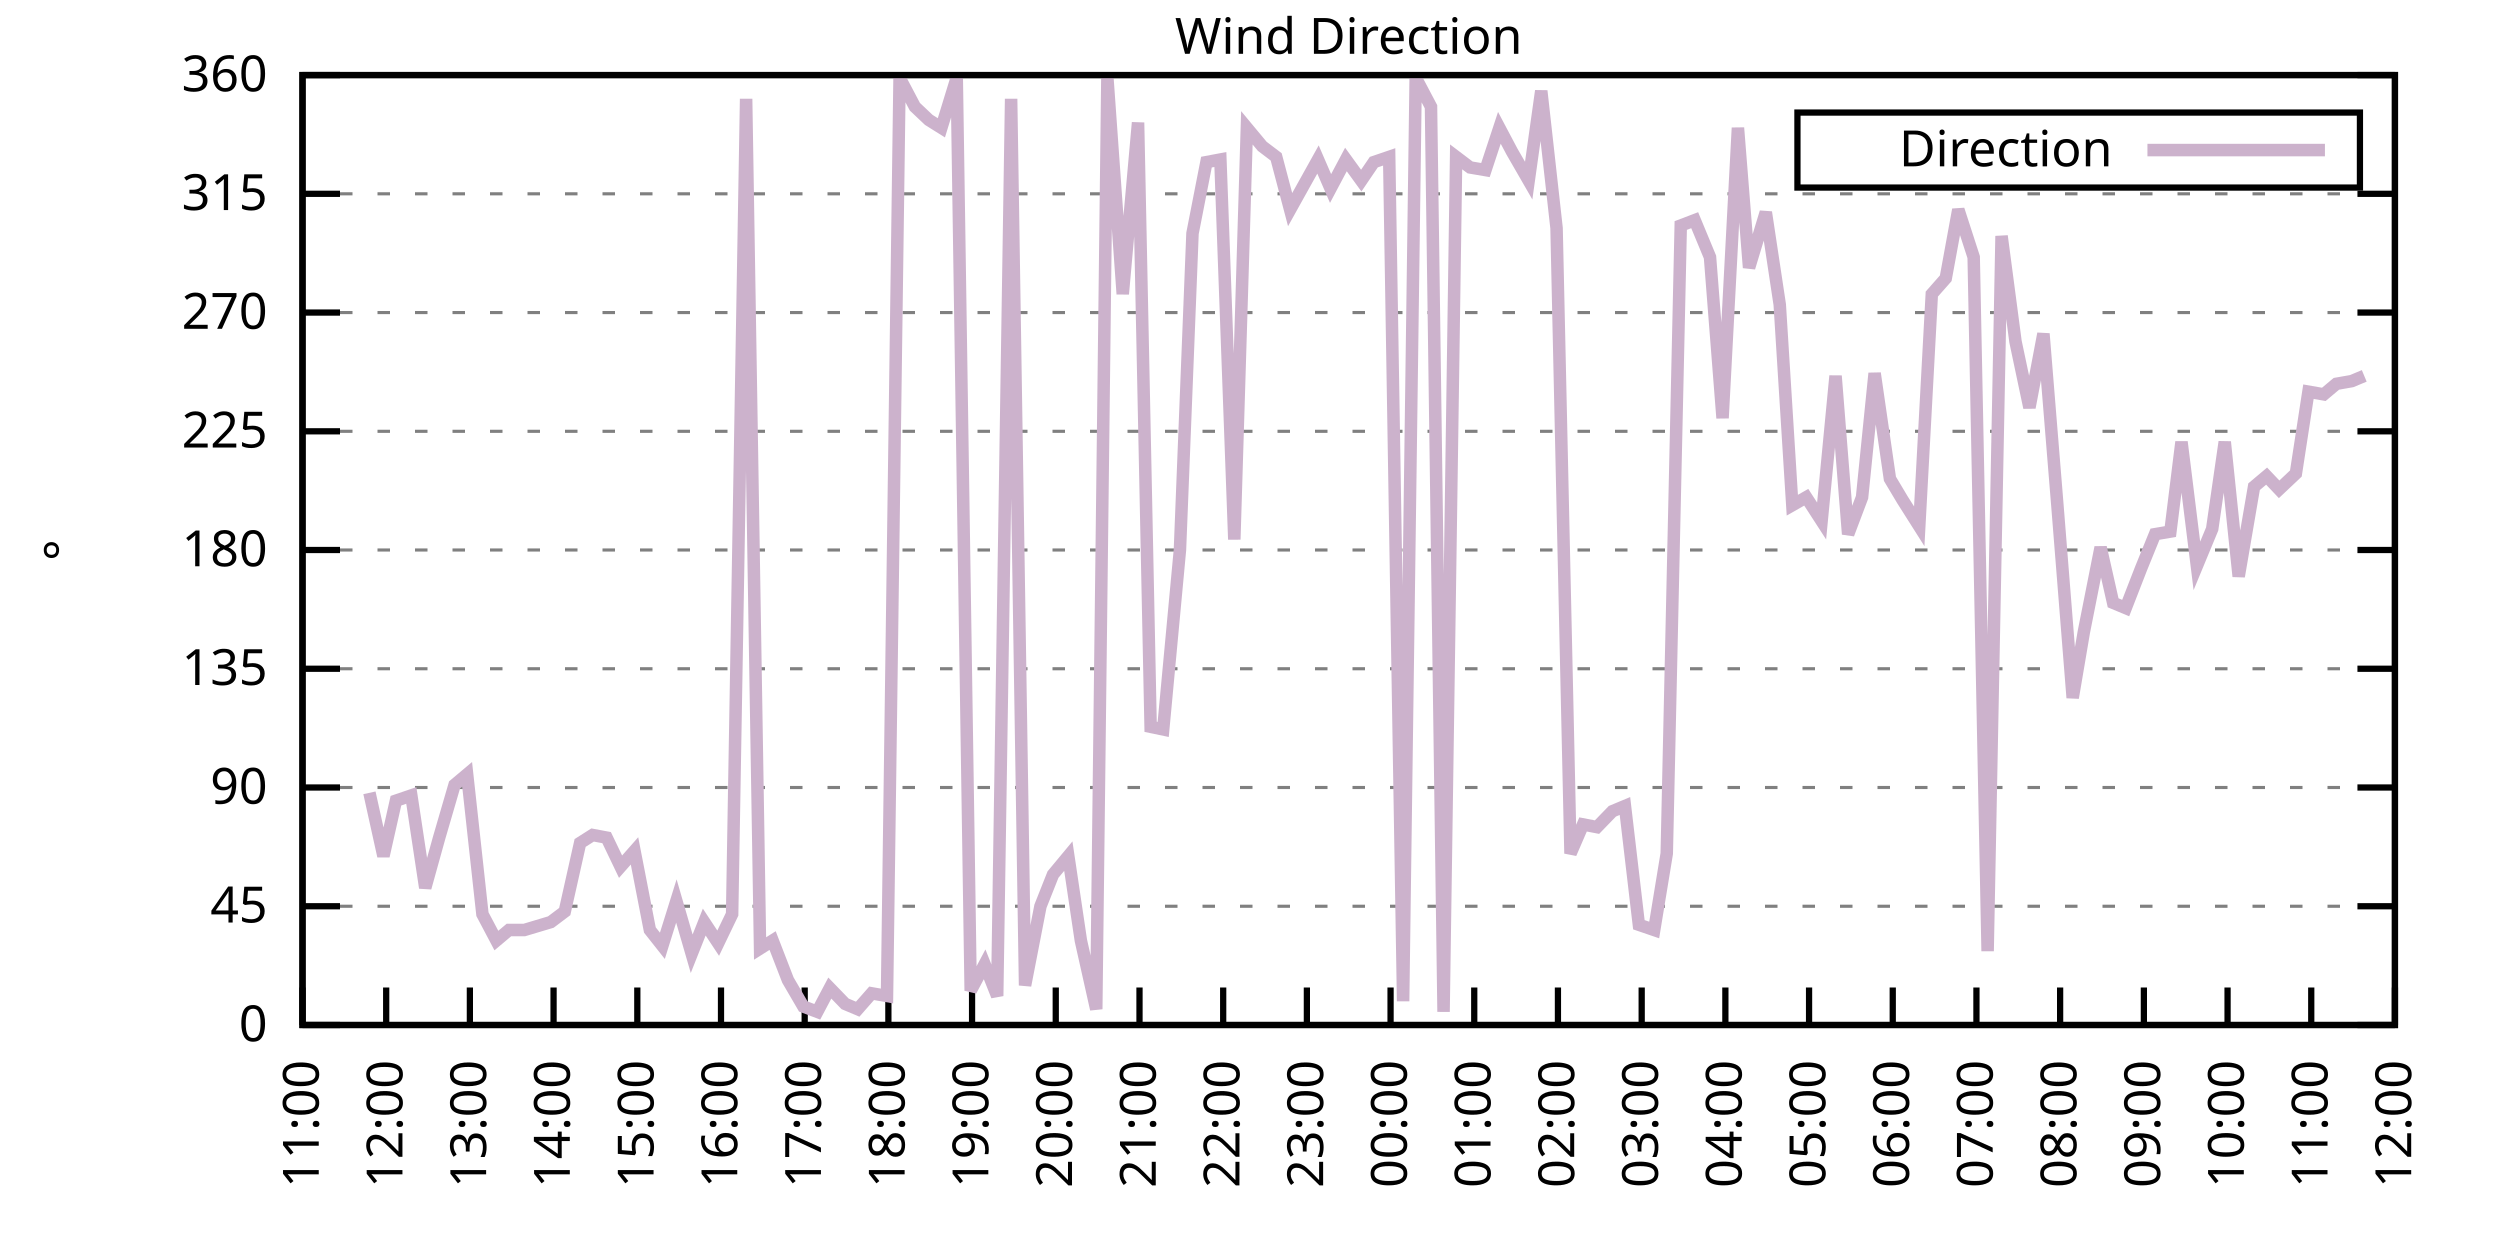
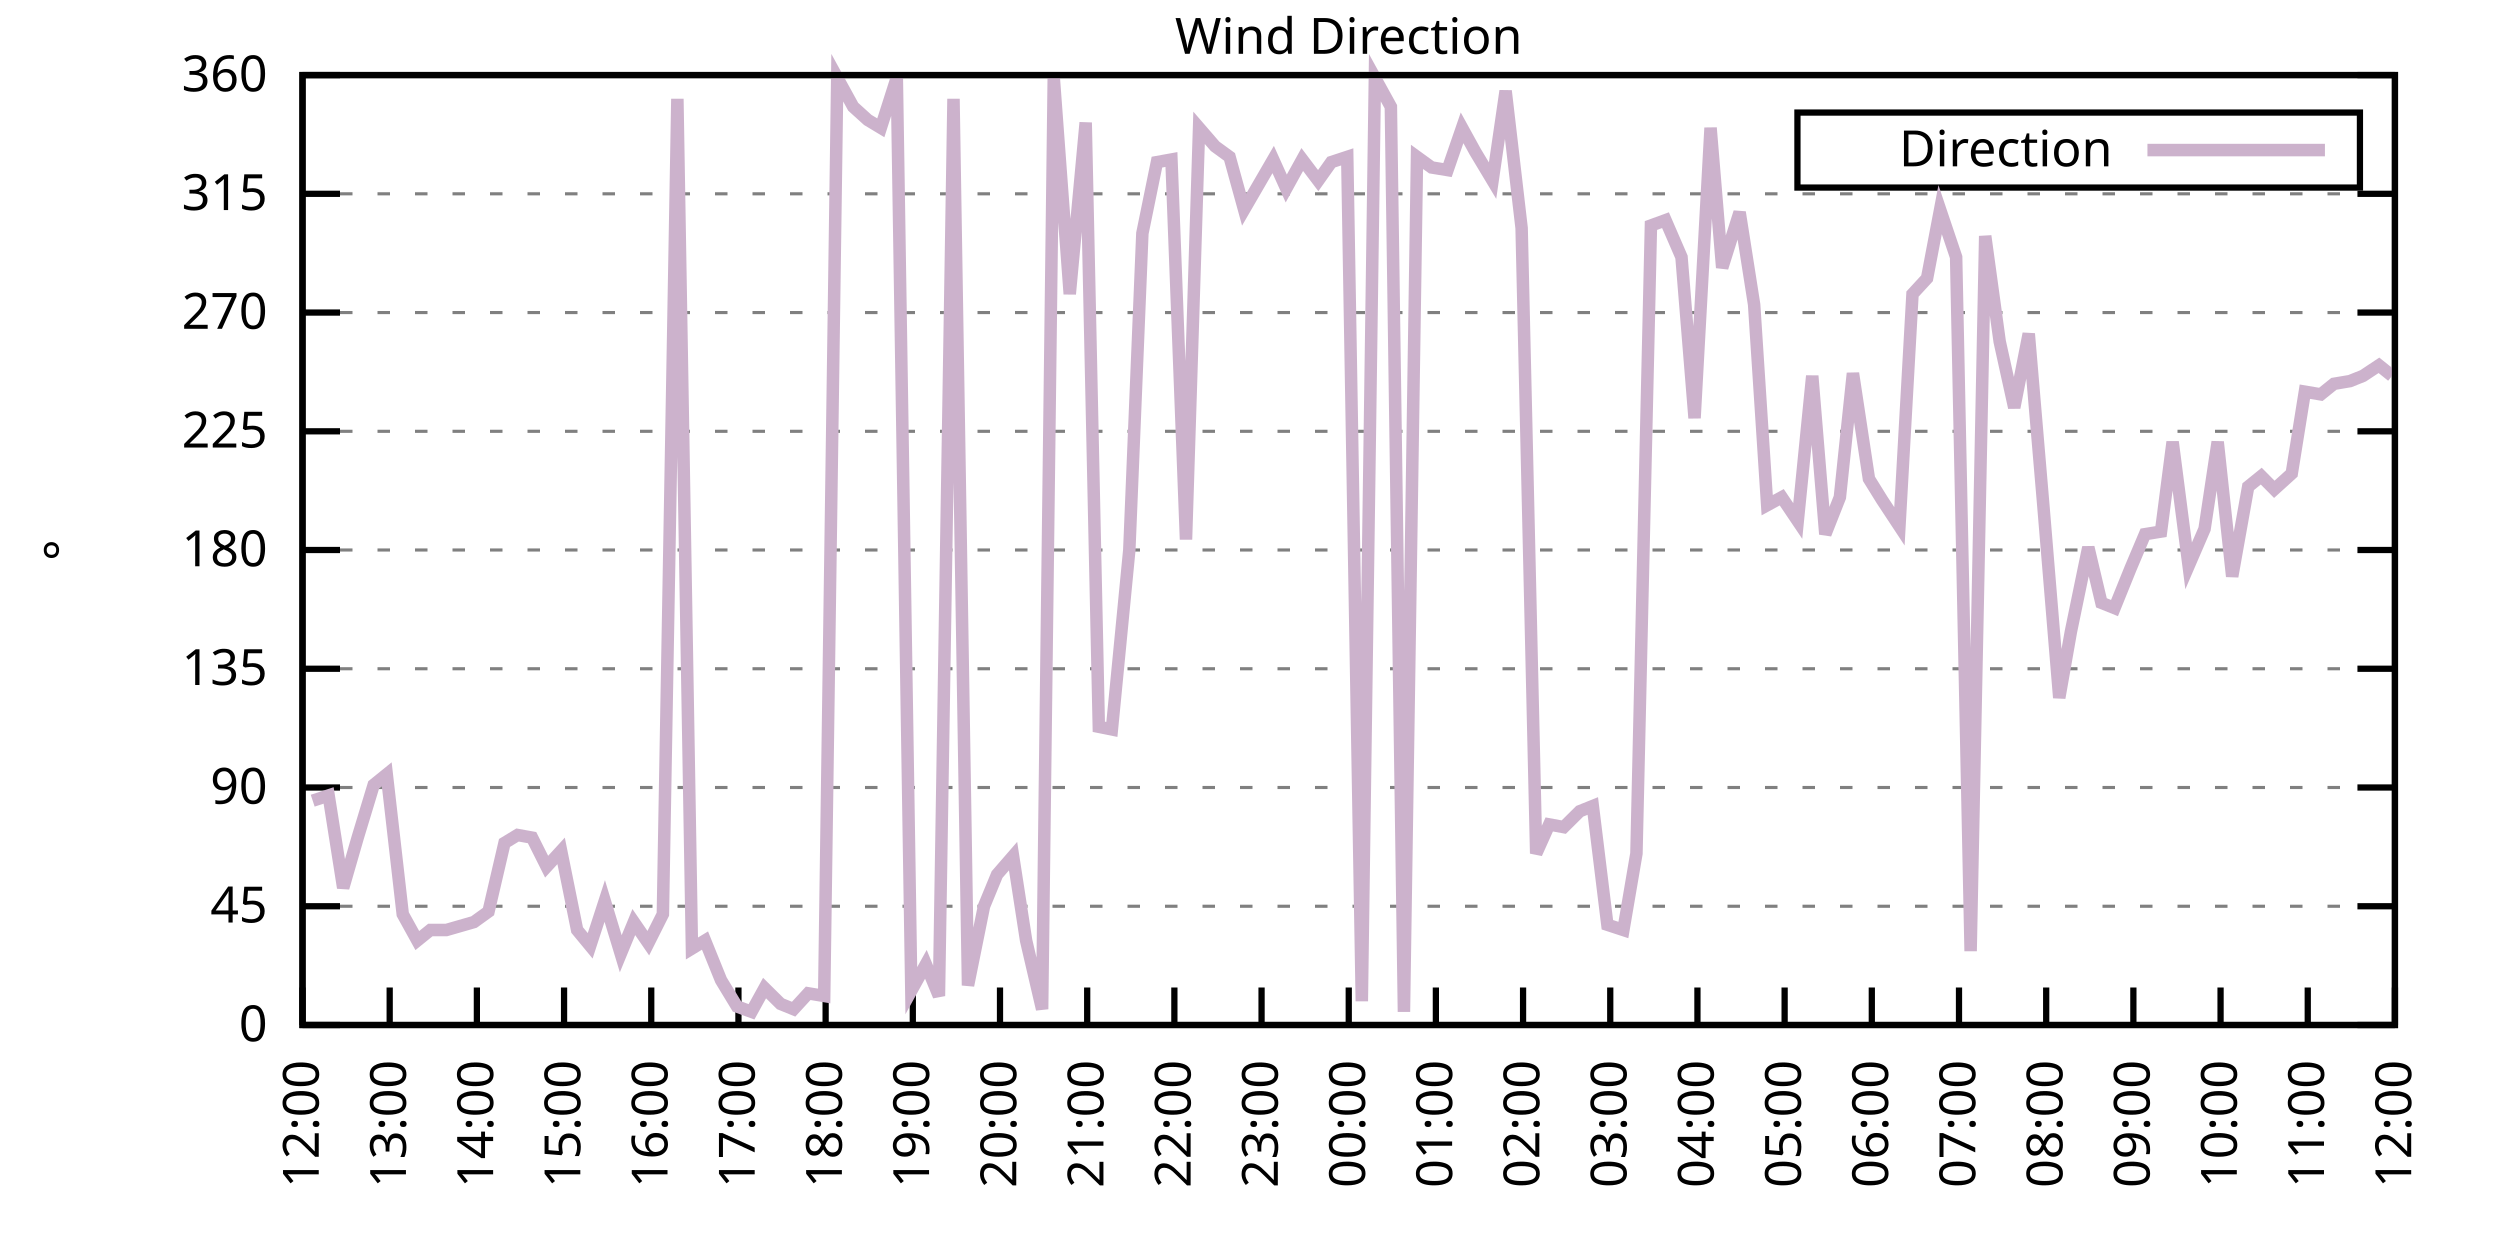
<svg xmlns="http://www.w3.org/2000/svg" xmlns:xlink="http://www.w3.org/1999/xlink" width="400" height="200" viewBox="0 0 400 200">
  <g id="gnuplot_canvas">
    <rect x="0" y="0" width="400" height="200" fill="none" />
    <defs>
      <circle id="gpDot" r="0.5" stroke-width="0.5" stroke="currentColor" />
      <path id="gpPt0" stroke-width="0.333" stroke="currentColor" d="M-1,0 h2 M0,-1 v2" />
      <path id="gpPt1" stroke-width="0.333" stroke="currentColor" d="M-1,-1 L1,1 M1,-1 L-1,1" />
      <path id="gpPt2" stroke-width="0.333" stroke="currentColor" d="M-1,0 L1,0 M0,-1 L0,1 M-1,-1 L1,1 M-1,1 L1,-1" />
      <rect id="gpPt3" stroke-width="0.333" stroke="currentColor" x="-1" y="-1" width="2" height="2" />
      <rect id="gpPt4" stroke-width="0.333" stroke="currentColor" fill="currentColor" x="-1" y="-1" width="2" height="2" />
      <circle id="gpPt5" stroke-width="0.333" stroke="currentColor" cx="0" cy="0" r="1" />
      <use xlink:href="#gpPt5" id="gpPt6" fill="currentColor" stroke="none" />
      <path id="gpPt7" stroke-width="0.333" stroke="currentColor" d="M0,-1.33 L-1.33,0.67 L1.33,0.67 z" />
      <use xlink:href="#gpPt7" id="gpPt8" fill="currentColor" stroke="none" />
      <use xlink:href="#gpPt7" id="gpPt9" stroke="currentColor" transform="rotate(180)" />
      <use xlink:href="#gpPt9" id="gpPt10" fill="currentColor" stroke="none" />
      <use xlink:href="#gpPt3" id="gpPt11" stroke="currentColor" transform="rotate(45)" />
      <use xlink:href="#gpPt11" id="gpPt12" fill="currentColor" stroke="none" />
      <path id="gpPt13" stroke-width="0.333" stroke="currentColor" d="M0,1.330 L1.265,0.411 L0.782,-1.067 L-0.782,-1.076 L-1.265,0.411 z" />
      <use xlink:href="#gpPt13" id="gpPt14" fill="currentColor" stroke="none" />
      <filter id="textbox" filterUnits="objectBoundingBox" x="0" y="0" height="1" width="1">
        <feFlood flood-color="white" flood-opacity="1" result="bgnd" />
        <feComposite in="SourceGraphic" in2="bgnd" operator="atop" />
      </filter>
      <filter id="greybox" filterUnits="objectBoundingBox" x="0" y="0" height="1" width="1">
        <feFlood flood-color="lightgrey" flood-opacity="1" result="grey" />
        <feComposite in="SourceGraphic" in2="grey" operator="atop" />
      </filter>
    </defs>
    <g fill="none" color="white" stroke="currentColor" stroke-width="1.00" stroke-linecap="butt" stroke-linejoin="miter">
</g>
    <g fill="none" color="black" stroke="currentColor" stroke-width="1.00" stroke-linecap="butt" stroke-linejoin="miter">
      <g stroke="none" shape-rendering="crispEdges">
        <polygon fill="rgb(255, 255, 255)" points="48.40,164.00 383.18,164.00 383.18,12.02 48.40,12.02 " />
      </g>
    </g>
    <g fill="none" color="black" stroke="currentColor" stroke-width="1.00" stroke-linecap="butt" stroke-linejoin="miter">
</g>
    <g fill="none" color="black" stroke="black" stroke-width="0.50" stroke-linecap="butt" stroke-linejoin="miter">
</g>
    <g fill="none" color="gray" stroke="currentColor" stroke-width="0.50" stroke-linecap="butt" stroke-linejoin="miter">
      <path stroke="gray" stroke-dasharray="2,4" class="gridline" d="M48.40,164.00 L383.19,164.00  " />
    </g>
    <g fill="none" color="gray" stroke="gray" stroke-width="1.00" stroke-linecap="butt" stroke-linejoin="miter">
</g>
    <g fill="none" color="black" stroke="currentColor" stroke-width="1.00" stroke-linecap="butt" stroke-linejoin="miter">
      <path stroke="black" d="M48.40,164.00 L54.40,164.00 M383.19,164.00 L377.19,164.00  " />
      <g transform="translate(42.80,166.60)" stroke="none" fill="black" font-family="Sans" font-size="8.00" text-anchor="end">
        <text>
          <tspan font-family="Sans"> 0</tspan>
        </text>
      </g>
    </g>
    <g fill="none" color="black" stroke="currentColor" stroke-width="1.00" stroke-linecap="butt" stroke-linejoin="miter">
</g>
    <g fill="none" color="black" stroke="black" stroke-width="0.50" stroke-linecap="butt" stroke-linejoin="miter">
</g>
    <g fill="none" color="gray" stroke="currentColor" stroke-width="0.50" stroke-linecap="butt" stroke-linejoin="miter">
      <path stroke="gray" stroke-dasharray="2,4" class="gridline" d="M48.40,145.00 L383.19,145.00  " />
    </g>
    <g fill="none" color="gray" stroke="gray" stroke-width="1.00" stroke-linecap="butt" stroke-linejoin="miter">
</g>
    <g fill="none" color="black" stroke="currentColor" stroke-width="1.00" stroke-linecap="butt" stroke-linejoin="miter">
      <path stroke="black" d="M48.40,145.00 L54.40,145.00 M383.19,145.00 L377.19,145.00  " />
      <g transform="translate(42.80,147.60)" stroke="none" fill="black" font-family="Sans" font-size="8.00" text-anchor="end">
        <text>
          <tspan font-family="Sans"> 45</tspan>
        </text>
      </g>
    </g>
    <g fill="none" color="black" stroke="currentColor" stroke-width="1.00" stroke-linecap="butt" stroke-linejoin="miter">
</g>
    <g fill="none" color="black" stroke="black" stroke-width="0.50" stroke-linecap="butt" stroke-linejoin="miter">
</g>
    <g fill="none" color="gray" stroke="currentColor" stroke-width="0.50" stroke-linecap="butt" stroke-linejoin="miter">
      <path stroke="gray" stroke-dasharray="2,4" class="gridline" d="M48.40,126.00 L383.19,126.00  " />
    </g>
    <g fill="none" color="gray" stroke="gray" stroke-width="1.00" stroke-linecap="butt" stroke-linejoin="miter">
</g>
    <g fill="none" color="black" stroke="currentColor" stroke-width="1.00" stroke-linecap="butt" stroke-linejoin="miter">
      <path stroke="black" d="M48.40,126.00 L54.40,126.00 M383.19,126.00 L377.19,126.00  " />
      <g transform="translate(42.80,128.60)" stroke="none" fill="black" font-family="Sans" font-size="8.00" text-anchor="end">
        <text>
          <tspan font-family="Sans"> 90</tspan>
        </text>
      </g>
    </g>
    <g fill="none" color="black" stroke="currentColor" stroke-width="1.00" stroke-linecap="butt" stroke-linejoin="miter">
</g>
    <g fill="none" color="black" stroke="black" stroke-width="0.50" stroke-linecap="butt" stroke-linejoin="miter">
</g>
    <g fill="none" color="gray" stroke="currentColor" stroke-width="0.50" stroke-linecap="butt" stroke-linejoin="miter">
      <path stroke="gray" stroke-dasharray="2,4" class="gridline" d="M48.40,107.00 L383.19,107.00  " />
    </g>
    <g fill="none" color="gray" stroke="gray" stroke-width="1.00" stroke-linecap="butt" stroke-linejoin="miter">
</g>
    <g fill="none" color="black" stroke="currentColor" stroke-width="1.00" stroke-linecap="butt" stroke-linejoin="miter">
      <path stroke="black" d="M48.40,107.00 L54.40,107.00 M383.19,107.00 L377.19,107.00  " />
      <g transform="translate(42.80,109.60)" stroke="none" fill="black" font-family="Sans" font-size="8.00" text-anchor="end">
        <text>
          <tspan font-family="Sans"> 135</tspan>
        </text>
      </g>
    </g>
    <g fill="none" color="black" stroke="currentColor" stroke-width="1.00" stroke-linecap="butt" stroke-linejoin="miter">
</g>
    <g fill="none" color="black" stroke="black" stroke-width="0.50" stroke-linecap="butt" stroke-linejoin="miter">
</g>
    <g fill="none" color="gray" stroke="currentColor" stroke-width="0.50" stroke-linecap="butt" stroke-linejoin="miter">
      <path stroke="gray" stroke-dasharray="2,4" class="gridline" d="M48.40,88.00 L383.19,88.00  " />
    </g>
    <g fill="none" color="gray" stroke="gray" stroke-width="1.00" stroke-linecap="butt" stroke-linejoin="miter">
</g>
    <g fill="none" color="black" stroke="currentColor" stroke-width="1.00" stroke-linecap="butt" stroke-linejoin="miter">
      <path stroke="black" d="M48.40,88.00 L54.40,88.00 M383.19,88.00 L377.19,88.00  " />
      <g transform="translate(42.80,90.60)" stroke="none" fill="black" font-family="Sans" font-size="8.00" text-anchor="end">
        <text>
          <tspan font-family="Sans"> 180</tspan>
        </text>
      </g>
    </g>
    <g fill="none" color="black" stroke="currentColor" stroke-width="1.00" stroke-linecap="butt" stroke-linejoin="miter">
</g>
    <g fill="none" color="black" stroke="black" stroke-width="0.50" stroke-linecap="butt" stroke-linejoin="miter">
</g>
    <g fill="none" color="gray" stroke="currentColor" stroke-width="0.50" stroke-linecap="butt" stroke-linejoin="miter">
      <path stroke="gray" stroke-dasharray="2,4" class="gridline" d="M48.40,69.01 L383.19,69.01  " />
    </g>
    <g fill="none" color="gray" stroke="gray" stroke-width="1.00" stroke-linecap="butt" stroke-linejoin="miter">
</g>
    <g fill="none" color="black" stroke="currentColor" stroke-width="1.00" stroke-linecap="butt" stroke-linejoin="miter">
      <path stroke="black" d="M48.40,69.01 L54.40,69.01 M383.19,69.01 L377.19,69.01  " />
      <g transform="translate(42.80,71.61)" stroke="none" fill="black" font-family="Sans" font-size="8.00" text-anchor="end">
        <text>
          <tspan font-family="Sans"> 225</tspan>
        </text>
      </g>
    </g>
    <g fill="none" color="black" stroke="currentColor" stroke-width="1.00" stroke-linecap="butt" stroke-linejoin="miter">
</g>
    <g fill="none" color="black" stroke="black" stroke-width="0.50" stroke-linecap="butt" stroke-linejoin="miter">
</g>
    <g fill="none" color="gray" stroke="currentColor" stroke-width="0.50" stroke-linecap="butt" stroke-linejoin="miter">
      <path stroke="gray" stroke-dasharray="2,4" class="gridline" d="M48.40,50.01 L383.19,50.01  " />
    </g>
    <g fill="none" color="gray" stroke="gray" stroke-width="1.00" stroke-linecap="butt" stroke-linejoin="miter">
</g>
    <g fill="none" color="black" stroke="currentColor" stroke-width="1.00" stroke-linecap="butt" stroke-linejoin="miter">
      <path stroke="black" d="M48.40,50.01 L54.40,50.01 M383.19,50.01 L377.19,50.01  " />
      <g transform="translate(42.80,52.61)" stroke="none" fill="black" font-family="Sans" font-size="8.00" text-anchor="end">
        <text>
          <tspan font-family="Sans"> 270</tspan>
        </text>
      </g>
    </g>
    <g fill="none" color="black" stroke="currentColor" stroke-width="1.00" stroke-linecap="butt" stroke-linejoin="miter">
</g>
    <g fill="none" color="black" stroke="black" stroke-width="0.50" stroke-linecap="butt" stroke-linejoin="miter">
</g>
    <g fill="none" color="gray" stroke="currentColor" stroke-width="0.50" stroke-linecap="butt" stroke-linejoin="miter">
      <path stroke="gray" stroke-dasharray="2,4" class="gridline" d="M48.40,31.01 L383.19,31.01  " />
    </g>
    <g fill="none" color="gray" stroke="gray" stroke-width="1.00" stroke-linecap="butt" stroke-linejoin="miter">
</g>
    <g fill="none" color="black" stroke="currentColor" stroke-width="1.00" stroke-linecap="butt" stroke-linejoin="miter">
      <path stroke="black" d="M48.40,31.01 L54.40,31.01 M383.19,31.01 L377.19,31.01  " />
      <g transform="translate(42.80,33.61)" stroke="none" fill="black" font-family="Sans" font-size="8.00" text-anchor="end">
        <text>
          <tspan font-family="Sans"> 315</tspan>
        </text>
      </g>
    </g>
    <g fill="none" color="black" stroke="currentColor" stroke-width="1.00" stroke-linecap="butt" stroke-linejoin="miter">
</g>
    <g fill="none" color="black" stroke="black" stroke-width="0.50" stroke-linecap="butt" stroke-linejoin="miter">
</g>
    <g fill="none" color="gray" stroke="currentColor" stroke-width="0.50" stroke-linecap="butt" stroke-linejoin="miter">
      <path stroke="gray" stroke-dasharray="2,4" class="gridline" d="M48.40,12.01 L383.19,12.01  " />
    </g>
    <g fill="none" color="gray" stroke="gray" stroke-width="1.00" stroke-linecap="butt" stroke-linejoin="miter">
</g>
    <g fill="none" color="black" stroke="currentColor" stroke-width="1.00" stroke-linecap="butt" stroke-linejoin="miter">
      <path stroke="black" d="M48.40,12.01 L54.40,12.01 M383.19,12.01 L377.19,12.01  " />
      <g transform="translate(42.80,14.61)" stroke="none" fill="black" font-family="Sans" font-size="8.00" text-anchor="end">
        <text>
          <tspan font-family="Sans"> 360</tspan>
        </text>
      </g>
    </g>
    <g fill="none" color="black" stroke="currentColor" stroke-width="1.00" stroke-linecap="butt" stroke-linejoin="miter">
      <path stroke="black" d="M48.40,164.00 L48.40,158.00  " />
      <g transform="translate(51.00,169.60) rotate(270.00)" stroke="none" fill="black" font-family="Sans" font-size="8.00" text-anchor="end">
        <text>
-           <tspan font-family="Sans">11:00</tspan>
-         </text>
-       </g>
-     </g>
-     <g fill="none" color="black" stroke="currentColor" stroke-width="1.00" stroke-linecap="butt" stroke-linejoin="miter">
-       <path stroke="black" d="M61.79,164.00 L61.79,158.00  " />
-       <g transform="translate(64.39,169.60) rotate(270.00)" stroke="none" fill="black" font-family="Sans" font-size="8.00" text-anchor="end">
-         <text>
          <tspan font-family="Sans">12:00</tspan>
        </text>
      </g>
    </g>
    <g fill="none" color="black" stroke="currentColor" stroke-width="1.00" stroke-linecap="butt" stroke-linejoin="miter">
-       <path stroke="black" d="M75.18,164.00 L75.18,158.00  " />
-       <g transform="translate(77.78,169.60) rotate(270.00)" stroke="none" fill="black" font-family="Sans" font-size="8.00" text-anchor="end">
+       <path stroke="black" d="M62.35,164.00 L62.35,158.00  " />
+       <g transform="translate(64.95,169.60) rotate(270.00)" stroke="none" fill="black" font-family="Sans" font-size="8.00" text-anchor="end">
        <text>
          <tspan font-family="Sans">13:00</tspan>
        </text>
      </g>
    </g>
    <g fill="none" color="black" stroke="currentColor" stroke-width="1.00" stroke-linecap="butt" stroke-linejoin="miter">
-       <path stroke="black" d="M88.57,164.00 L88.57,158.00  " />
-       <g transform="translate(91.17,169.60) rotate(270.00)" stroke="none" fill="black" font-family="Sans" font-size="8.00" text-anchor="end">
+       <path stroke="black" d="M76.30,164.00 L76.30,158.00  " />
+       <g transform="translate(78.90,169.60) rotate(270.00)" stroke="none" fill="black" font-family="Sans" font-size="8.00" text-anchor="end">
        <text>
          <tspan font-family="Sans">14:00</tspan>
        </text>
      </g>
    </g>
    <g fill="none" color="black" stroke="currentColor" stroke-width="1.00" stroke-linecap="butt" stroke-linejoin="miter">
-       <path stroke="black" d="M101.97,164.00 L101.97,158.00  " />
-       <g transform="translate(104.57,169.60) rotate(270.00)" stroke="none" fill="black" font-family="Sans" font-size="8.00" text-anchor="end">
+       <path stroke="black" d="M90.25,164.00 L90.25,158.00  " />
+       <g transform="translate(92.85,169.60) rotate(270.00)" stroke="none" fill="black" font-family="Sans" font-size="8.00" text-anchor="end">
        <text>
          <tspan font-family="Sans">15:00</tspan>
        </text>
      </g>
    </g>
    <g fill="none" color="black" stroke="currentColor" stroke-width="1.00" stroke-linecap="butt" stroke-linejoin="miter">
-       <path stroke="black" d="M115.36,164.00 L115.36,158.00  " />
-       <g transform="translate(117.96,169.60) rotate(270.00)" stroke="none" fill="black" font-family="Sans" font-size="8.00" text-anchor="end">
+       <path stroke="black" d="M104.20,164.00 L104.20,158.00  " />
+       <g transform="translate(106.80,169.60) rotate(270.00)" stroke="none" fill="black" font-family="Sans" font-size="8.00" text-anchor="end">
        <text>
          <tspan font-family="Sans">16:00</tspan>
        </text>
      </g>
    </g>
    <g fill="none" color="black" stroke="currentColor" stroke-width="1.00" stroke-linecap="butt" stroke-linejoin="miter">
-       <path stroke="black" d="M128.75,164.00 L128.75,158.00  " />
-       <g transform="translate(131.35,169.60) rotate(270.00)" stroke="none" fill="black" font-family="Sans" font-size="8.00" text-anchor="end">
+       <path stroke="black" d="M118.15,164.00 L118.15,158.00  " />
+       <g transform="translate(120.75,169.60) rotate(270.00)" stroke="none" fill="black" font-family="Sans" font-size="8.00" text-anchor="end">
        <text>
          <tspan font-family="Sans">17:00</tspan>
        </text>
      </g>
    </g>
    <g fill="none" color="black" stroke="currentColor" stroke-width="1.00" stroke-linecap="butt" stroke-linejoin="miter">
-       <path stroke="black" d="M142.14,164.00 L142.14,158.00  " />
-       <g transform="translate(144.74,169.60) rotate(270.00)" stroke="none" fill="black" font-family="Sans" font-size="8.00" text-anchor="end">
+       <path stroke="black" d="M132.10,164.00 L132.10,158.00  " />
+       <g transform="translate(134.70,169.60) rotate(270.00)" stroke="none" fill="black" font-family="Sans" font-size="8.00" text-anchor="end">
        <text>
          <tspan font-family="Sans">18:00</tspan>
        </text>
      </g>
    </g>
    <g fill="none" color="black" stroke="currentColor" stroke-width="1.00" stroke-linecap="butt" stroke-linejoin="miter">
-       <path stroke="black" d="M155.53,164.00 L155.53,158.00  " />
-       <g transform="translate(158.13,169.60) rotate(270.00)" stroke="none" fill="black" font-family="Sans" font-size="8.00" text-anchor="end">
+       <path stroke="black" d="M146.05,164.00 L146.05,158.00  " />
+       <g transform="translate(148.65,169.60) rotate(270.00)" stroke="none" fill="black" font-family="Sans" font-size="8.00" text-anchor="end">
        <text>
          <tspan font-family="Sans">19:00</tspan>
        </text>
      </g>
    </g>
    <g fill="none" color="black" stroke="currentColor" stroke-width="1.00" stroke-linecap="butt" stroke-linejoin="miter">
-       <path stroke="black" d="M168.92,164.00 L168.92,158.00  " />
-       <g transform="translate(171.52,169.60) rotate(270.00)" stroke="none" fill="black" font-family="Sans" font-size="8.00" text-anchor="end">
+       <path stroke="black" d="M160.00,164.00 L160.00,158.00  " />
+       <g transform="translate(162.60,169.60) rotate(270.00)" stroke="none" fill="black" font-family="Sans" font-size="8.00" text-anchor="end">
        <text>
          <tspan font-family="Sans">20:00</tspan>
        </text>
      </g>
    </g>
    <g fill="none" color="black" stroke="currentColor" stroke-width="1.00" stroke-linecap="butt" stroke-linejoin="miter">
-       <path stroke="black" d="M182.32,164.00 L182.32,158.00  " />
-       <g transform="translate(184.92,169.60) rotate(270.00)" stroke="none" fill="black" font-family="Sans" font-size="8.00" text-anchor="end">
+       <path stroke="black" d="M173.95,164.00 L173.95,158.00  " />
+       <g transform="translate(176.55,169.60) rotate(270.00)" stroke="none" fill="black" font-family="Sans" font-size="8.00" text-anchor="end">
        <text>
          <tspan font-family="Sans">21:00</tspan>
        </text>
      </g>
    </g>
    <g fill="none" color="black" stroke="currentColor" stroke-width="1.00" stroke-linecap="butt" stroke-linejoin="miter">
-       <path stroke="black" d="M195.71,164.00 L195.71,158.00  " />
-       <g transform="translate(198.31,169.60) rotate(270.00)" stroke="none" fill="black" font-family="Sans" font-size="8.00" text-anchor="end">
+       <path stroke="black" d="M187.90,164.00 L187.90,158.00  " />
+       <g transform="translate(190.50,169.60) rotate(270.00)" stroke="none" fill="black" font-family="Sans" font-size="8.00" text-anchor="end">
        <text>
          <tspan font-family="Sans">22:00</tspan>
        </text>
      </g>
    </g>
    <g fill="none" color="black" stroke="currentColor" stroke-width="1.00" stroke-linecap="butt" stroke-linejoin="miter">
-       <path stroke="black" d="M209.10,164.00 L209.10,158.00  " />
-       <g transform="translate(211.70,169.60) rotate(270.00)" stroke="none" fill="black" font-family="Sans" font-size="8.00" text-anchor="end">
+       <path stroke="black" d="M201.85,164.00 L201.85,158.00  " />
+       <g transform="translate(204.45,169.60) rotate(270.00)" stroke="none" fill="black" font-family="Sans" font-size="8.00" text-anchor="end">
        <text>
          <tspan font-family="Sans">23:00</tspan>
        </text>
      </g>
    </g>
    <g fill="none" color="black" stroke="currentColor" stroke-width="1.00" stroke-linecap="butt" stroke-linejoin="miter">
-       <path stroke="black" d="M222.49,164.00 L222.49,158.00  " />
-       <g transform="translate(225.09,169.60) rotate(270.00)" stroke="none" fill="black" font-family="Sans" font-size="8.00" text-anchor="end">
+       <path stroke="black" d="M215.80,164.00 L215.80,158.00  " />
+       <g transform="translate(218.40,169.60) rotate(270.00)" stroke="none" fill="black" font-family="Sans" font-size="8.00" text-anchor="end">
        <text>
          <tspan font-family="Sans">00:00</tspan>
        </text>
      </g>
    </g>
    <g fill="none" color="black" stroke="currentColor" stroke-width="1.00" stroke-linecap="butt" stroke-linejoin="miter">
-       <path stroke="black" d="M235.88,164.00 L235.88,158.00  " />
-       <g transform="translate(238.48,169.60) rotate(270.00)" stroke="none" fill="black" font-family="Sans" font-size="8.00" text-anchor="end">
+       <path stroke="black" d="M229.74,164.00 L229.74,158.00  " />
+       <g transform="translate(232.34,169.60) rotate(270.00)" stroke="none" fill="black" font-family="Sans" font-size="8.00" text-anchor="end">
        <text>
          <tspan font-family="Sans">01:00</tspan>
        </text>
      </g>
    </g>
    <g fill="none" color="black" stroke="currentColor" stroke-width="1.00" stroke-linecap="butt" stroke-linejoin="miter">
-       <path stroke="black" d="M249.27,164.00 L249.27,158.00  " />
-       <g transform="translate(251.87,169.60) rotate(270.00)" stroke="none" fill="black" font-family="Sans" font-size="8.00" text-anchor="end">
+       <path stroke="black" d="M243.69,164.00 L243.69,158.00  " />
+       <g transform="translate(246.29,169.60) rotate(270.00)" stroke="none" fill="black" font-family="Sans" font-size="8.00" text-anchor="end">
        <text>
          <tspan font-family="Sans">02:00</tspan>
        </text>
      </g>
    </g>
    <g fill="none" color="black" stroke="currentColor" stroke-width="1.00" stroke-linecap="butt" stroke-linejoin="miter">
-       <path stroke="black" d="M262.67,164.00 L262.67,158.00  " />
-       <g transform="translate(265.27,169.60) rotate(270.00)" stroke="none" fill="black" font-family="Sans" font-size="8.00" text-anchor="end">
+       <path stroke="black" d="M257.64,164.00 L257.64,158.00  " />
+       <g transform="translate(260.24,169.60) rotate(270.00)" stroke="none" fill="black" font-family="Sans" font-size="8.00" text-anchor="end">
        <text>
          <tspan font-family="Sans">03:00</tspan>
        </text>
      </g>
    </g>
    <g fill="none" color="black" stroke="currentColor" stroke-width="1.00" stroke-linecap="butt" stroke-linejoin="miter">
-       <path stroke="black" d="M276.06,164.00 L276.06,158.00  " />
-       <g transform="translate(278.66,169.60) rotate(270.00)" stroke="none" fill="black" font-family="Sans" font-size="8.00" text-anchor="end">
+       <path stroke="black" d="M271.59,164.00 L271.59,158.00  " />
+       <g transform="translate(274.19,169.60) rotate(270.00)" stroke="none" fill="black" font-family="Sans" font-size="8.00" text-anchor="end">
        <text>
          <tspan font-family="Sans">04:00</tspan>
        </text>
      </g>
    </g>
    <g fill="none" color="black" stroke="currentColor" stroke-width="1.00" stroke-linecap="butt" stroke-linejoin="miter">
-       <path stroke="black" d="M289.45,164.00 L289.45,158.00  " />
-       <g transform="translate(292.05,169.60) rotate(270.00)" stroke="none" fill="black" font-family="Sans" font-size="8.00" text-anchor="end">
+       <path stroke="black" d="M285.54,164.00 L285.54,158.00  " />
+       <g transform="translate(288.14,169.60) rotate(270.00)" stroke="none" fill="black" font-family="Sans" font-size="8.00" text-anchor="end">
        <text>
          <tspan font-family="Sans">05:00</tspan>
        </text>
      </g>
    </g>
    <g fill="none" color="black" stroke="currentColor" stroke-width="1.00" stroke-linecap="butt" stroke-linejoin="miter">
-       <path stroke="black" d="M302.84,164.00 L302.84,158.00  " />
-       <g transform="translate(305.44,169.60) rotate(270.00)" stroke="none" fill="black" font-family="Sans" font-size="8.00" text-anchor="end">
+       <path stroke="black" d="M299.49,164.00 L299.49,158.00  " />
+       <g transform="translate(302.09,169.60) rotate(270.00)" stroke="none" fill="black" font-family="Sans" font-size="8.00" text-anchor="end">
        <text>
          <tspan font-family="Sans">06:00</tspan>
        </text>
      </g>
    </g>
    <g fill="none" color="black" stroke="currentColor" stroke-width="1.00" stroke-linecap="butt" stroke-linejoin="miter">
-       <path stroke="black" d="M316.23,164.00 L316.23,158.00  " />
-       <g transform="translate(318.83,169.60) rotate(270.00)" stroke="none" fill="black" font-family="Sans" font-size="8.00" text-anchor="end">
+       <path stroke="black" d="M313.44,164.00 L313.44,158.00  " />
+       <g transform="translate(316.04,169.60) rotate(270.00)" stroke="none" fill="black" font-family="Sans" font-size="8.00" text-anchor="end">
        <text>
          <tspan font-family="Sans">07:00</tspan>
        </text>
      </g>
    </g>
    <g fill="none" color="black" stroke="currentColor" stroke-width="1.00" stroke-linecap="butt" stroke-linejoin="miter">
-       <path stroke="black" d="M329.62,164.00 L329.62,158.00  " />
-       <g transform="translate(332.22,169.60) rotate(270.00)" stroke="none" fill="black" font-family="Sans" font-size="8.00" text-anchor="end">
+       <path stroke="black" d="M327.39,164.00 L327.39,158.00  " />
+       <g transform="translate(329.99,169.60) rotate(270.00)" stroke="none" fill="black" font-family="Sans" font-size="8.00" text-anchor="end">
        <text>
          <tspan font-family="Sans">08:00</tspan>
        </text>
      </g>
    </g>
    <g fill="none" color="black" stroke="currentColor" stroke-width="1.00" stroke-linecap="butt" stroke-linejoin="miter">
-       <path stroke="black" d="M343.02,164.00 L343.02,158.00  " />
-       <g transform="translate(345.62,169.60) rotate(270.00)" stroke="none" fill="black" font-family="Sans" font-size="8.00" text-anchor="end">
+       <path stroke="black" d="M341.34,164.00 L341.34,158.00  " />
+       <g transform="translate(343.94,169.60) rotate(270.00)" stroke="none" fill="black" font-family="Sans" font-size="8.00" text-anchor="end">
        <text>
          <tspan font-family="Sans">09:00</tspan>
        </text>
      </g>
    </g>
    <g fill="none" color="black" stroke="currentColor" stroke-width="1.00" stroke-linecap="butt" stroke-linejoin="miter">
-       <path stroke="black" d="M356.41,164.00 L356.41,158.00  " />
-       <g transform="translate(359.01,169.60) rotate(270.00)" stroke="none" fill="black" font-family="Sans" font-size="8.00" text-anchor="end">
+       <path stroke="black" d="M355.29,164.00 L355.29,158.00  " />
+       <g transform="translate(357.89,169.60) rotate(270.00)" stroke="none" fill="black" font-family="Sans" font-size="8.00" text-anchor="end">
        <text>
          <tspan font-family="Sans">10:00</tspan>
        </text>
      </g>
    </g>
    <g fill="none" color="black" stroke="currentColor" stroke-width="1.00" stroke-linecap="butt" stroke-linejoin="miter">
-       <path stroke="black" d="M369.80,164.00 L369.80,158.00  " />
-       <g transform="translate(372.40,169.60) rotate(270.00)" stroke="none" fill="black" font-family="Sans" font-size="8.00" text-anchor="end">
+       <path stroke="black" d="M369.24,164.00 L369.24,158.00  " />
+       <g transform="translate(371.84,169.60) rotate(270.00)" stroke="none" fill="black" font-family="Sans" font-size="8.00" text-anchor="end">
        <text>
          <tspan font-family="Sans">11:00</tspan>
        </text>
      </g>
    </g>
    <g fill="none" color="black" stroke="currentColor" stroke-width="1.00" stroke-linecap="butt" stroke-linejoin="miter">
      <path stroke="black" d="M383.19,164.00 L383.19,158.00  " />
      <g transform="translate(385.79,169.60) rotate(270.00)" stroke="none" fill="black" font-family="Sans" font-size="8.00" text-anchor="end">
        <text>
          <tspan font-family="Sans">12:00</tspan>
        </text>
      </g>
    </g>
    <g fill="none" color="black" stroke="currentColor" stroke-width="1.00" stroke-linecap="butt" stroke-linejoin="miter">
</g>
    <g fill="none" color="black" stroke="currentColor" stroke-width="1.00" stroke-linecap="butt" stroke-linejoin="miter">
      <path stroke="black" d="M48.40,12.01 L48.40,164.00 L383.19,164.00 L383.19,12.01 L48.40,12.01 Z  " />
    </g>
    <g fill="none" color="black" stroke="currentColor" stroke-width="1.00" stroke-linecap="butt" stroke-linejoin="miter">
</g>
    <g fill="none" color="black" stroke="currentColor" stroke-width="1.00" stroke-linecap="butt" stroke-linejoin="miter">
      <path stroke="black" d="M287.59,30.01 L287.59,18.01 L377.59,18.01 L377.59,30.01 L287.59,30.01 Z  " />
    </g>
    <g id="Wind_direction_plot_1">
      <g fill="none" color="white" stroke="black" stroke-width="2.00" stroke-linecap="butt" stroke-linejoin="miter">
</g>
      <g fill="none" color="black" stroke="currentColor" stroke-width="2.00" stroke-linecap="butt" stroke-linejoin="miter">
        <g transform="translate(337.99,26.61)" stroke="none" fill="black" font-family="Sans" font-size="8.00" text-anchor="end">
          <text>
            <tspan font-family="Sans">Direction</tspan>
          </text>
        </g>
      </g>
      <g fill="none" color="black" stroke="currentColor" stroke-width="2.00" stroke-linecap="butt" stroke-linejoin="miter">
-         <path stroke="rgb(204, 178, 204)" d="M343.59,24.01 L371.99,24.01 M59.11,126.85 L61.35,136.98 L63.35,128.11 L65.81,127.27 L68.04,142.05 L70.27,134.02   L72.73,125.58 L74.74,123.89 L77.19,146.27 L79.42,150.49 L81.43,148.80 L83.89,148.80 L88.13,147.53 L90.36,145.85   L92.82,134.87 L94.82,133.60 L97.06,134.02 L99.29,138.67 L101.52,136.14 L103.98,148.80 L105.98,151.33 L108.22,144.16   L110.67,152.60 L112.68,147.53 L114.91,150.91 L117.14,146.27 L119.38,15.81 L121.61,151.76 L123.62,150.49 L126.07,156.82   L128.53,161.04 L130.76,161.89 L132.77,158.09 L135.22,160.62 L137.23,161.47 L139.46,158.93 L141.92,159.36 L143.93,12.43   L146.38,17.08 L148.61,19.19 L150.62,20.45 L153.08,12.43 L155.31,158.51 L157.54,154.29 L159.55,159.36 L161.78,15.81   L164.01,157.67 L166.47,145.00 L168.48,139.93 L170.93,136.98 L172.94,150.49 L175.40,161.47 L177.18,12.43 L179.64,47.05   L182.09,19.61 L184.10,116.29 L186.11,116.71 L188.79,88.00 L190.80,37.34 L193.03,25.94 L195.26,25.52 L197.49,86.32   L199.50,20.45 L201.96,23.41 L204.19,25.10 L206.42,33.54 L210.88,25.52 L212.89,30.16 L215.35,25.52 L217.80,28.90   L219.81,25.94 L222.27,25.10 L224.50,160.20 L226.51,12.43 L228.96,17.08 L230.97,161.89 L232.98,25.10 L235.21,26.79   L237.67,27.21 L239.90,20.45 L241.91,24.25 L244.59,28.90 L246.60,14.54 L249.05,36.50 L251.28,136.56 L253.29,131.91   L255.52,132.34 L257.98,129.80 L259.99,128.96 L262.22,147.96 L264.67,148.80 L266.68,136.56 L268.92,36.08 L271.15,35.23   L273.60,41.14 L275.61,66.90 L278.07,20.45 L279.85,42.83 L282.53,33.96 L284.76,48.74 L286.77,80.83 L289.00,79.56   L291.46,83.36 L293.69,60.14 L295.70,85.47 L297.93,79.56 L299.94,59.72 L302.39,76.61 L304.40,79.98 L307.08,84.21   L309.09,47.05 L311.32,44.52 L313.33,33.54 L315.79,41.14 L318.02,152.18 L320.25,37.76 L322.48,54.65 L324.71,65.21   L326.95,53.39 L329.18,80.83 L331.63,111.65 L333.42,101.09 L336.10,87.58 L338.10,96.45 L340.11,97.29 L342.57,90.96   L344.80,85.47 L347.26,85.05 L349.04,70.70 L351.50,90.54 L353.95,84.63 L355.96,70.70 L358.19,92.23 L360.65,77.87   L362.66,76.18 L364.66,78.29 L367.34,75.76 L369.35,62.67 L371.81,63.10 L373.82,61.41 L376.27,60.98 L378.28,60.14    " />
+         <path stroke="rgb(204, 178, 204)" d="M343.59,24.01 L371.99,24.01 M50.03,128.11 L52.58,127.27 L54.91,142.05 L57.23,134.02 L59.79,125.58 L61.88,123.89   L64.44,146.27 L66.77,150.49 L68.86,148.80 L71.42,148.80 L75.83,147.53 L78.16,145.85 L80.72,134.87 L82.81,133.60   L85.13,134.02 L87.46,138.67 L89.78,136.14 L92.34,148.80 L94.43,151.33 L96.76,144.16 L99.32,152.60 L101.41,147.53   L103.73,150.91 L106.06,146.27 L108.38,15.81 L110.71,151.76 L112.80,150.49 L115.36,156.82 L117.92,161.04 L120.24,161.89   L122.33,158.09 L124.89,160.62 L126.98,161.47 L129.31,158.93 L131.87,159.36 L133.96,12.43 L136.51,17.08 L138.84,19.19   L140.93,20.45 L143.49,12.43 L145.81,158.51 L148.14,154.29 L150.23,159.36 L152.56,15.81 L154.88,157.67 L157.44,145.00   L159.53,139.93 L162.09,136.98 L164.18,150.49 L166.74,161.47 L168.60,12.43 L171.16,47.05 L173.71,19.61 L175.81,116.29   L177.90,116.71 L180.69,88.00 L182.78,37.34 L185.11,25.94 L187.43,25.52 L189.76,86.32 L191.85,20.45 L194.41,23.41   L196.73,25.10 L199.06,33.54 L203.71,25.52 L205.80,30.16 L208.36,25.52 L210.91,28.90 L213.01,25.94 L215.56,25.10   L217.89,160.20 L219.98,12.43 L222.54,17.08 L224.63,161.89 L226.72,25.10 L229.05,26.79 L231.60,27.21 L233.93,20.45   L236.02,24.25 L238.81,28.90 L240.90,14.54 L243.46,36.50 L245.79,136.56 L247.88,131.91 L250.20,132.34 L252.76,129.80   L254.85,128.96 L257.18,147.96 L259.74,148.80 L261.83,136.56 L264.15,36.08 L266.48,35.23 L269.04,41.14 L271.13,66.90   L273.69,20.45 L275.55,42.83 L278.34,33.96 L280.66,48.74 L282.75,80.83 L285.08,79.56 L287.64,83.36 L289.96,60.14   L292.05,85.47 L294.38,79.56 L296.47,59.72 L299.03,76.61 L301.12,79.98 L303.91,84.21 L306.00,47.05 L308.33,44.52   L310.42,33.54 L312.98,41.14 L315.30,152.18 L317.63,37.76 L319.95,54.65 L322.28,65.21 L324.60,53.39 L326.93,80.83   L329.48,111.65 L331.34,101.09 L334.13,87.58 L336.23,96.45 L338.32,97.29 L340.88,90.96 L343.20,85.47 L345.76,85.05   L347.62,70.70 L350.18,90.54 L352.73,84.63 L354.83,70.70 L357.15,92.23 L359.71,77.87 L361.80,76.18 L363.89,78.29   L366.68,75.76 L368.78,62.67 L371.33,63.10 L373.43,61.41 L375.98,60.98 L378.08,60.14 L380.63,58.45 L382.73,60.14    " />
      </g>
    </g>
    <g fill="none" color="black" stroke="currentColor" stroke-width="2.00" stroke-linecap="butt" stroke-linejoin="miter">
</g>
    <g fill="none" color="black" stroke="black" stroke-width="1.00" stroke-linecap="butt" stroke-linejoin="miter">
</g>
    <g fill="none" color="black" stroke="currentColor" stroke-width="1.00" stroke-linecap="butt" stroke-linejoin="miter">
      <path stroke="black" d="M48.40,12.01 L48.40,164.00 L383.19,164.00 L383.19,12.01 L48.40,12.01 Z  " />
      <g transform="translate(12.80,88.01) rotate(270.00)" stroke="none" fill="black" font-family="Sans" font-size="8.00" text-anchor="middle">
        <text>
          <tspan font-family="Sans">°</tspan>
        </text>
      </g>
    </g>
    <g fill="none" color="black" stroke="currentColor" stroke-width="1.00" stroke-linecap="butt" stroke-linejoin="miter">
</g>
    <g fill="none" color="black" stroke="currentColor" stroke-width="1.00" stroke-linecap="butt" stroke-linejoin="miter">
      <g transform="translate(215.79,8.61)" stroke="none" fill="black" font-family="Sans" font-size="8.00" text-anchor="middle">
        <text>
          <tspan font-family="Sans">Wind Direction</tspan>
        </text>
      </g>
    </g>
    <g fill="none" color="black" stroke="currentColor" stroke-width="1.00" stroke-linecap="butt" stroke-linejoin="miter">
</g>
  </g>
</svg>
